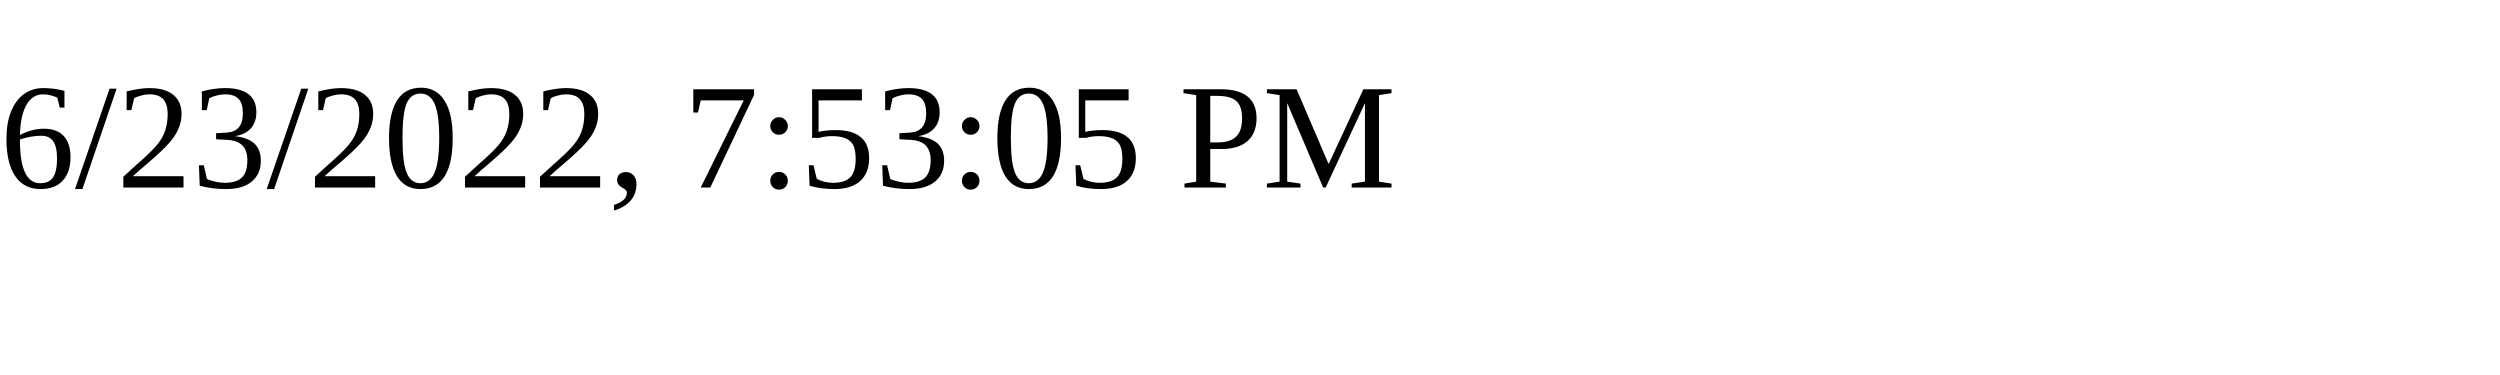
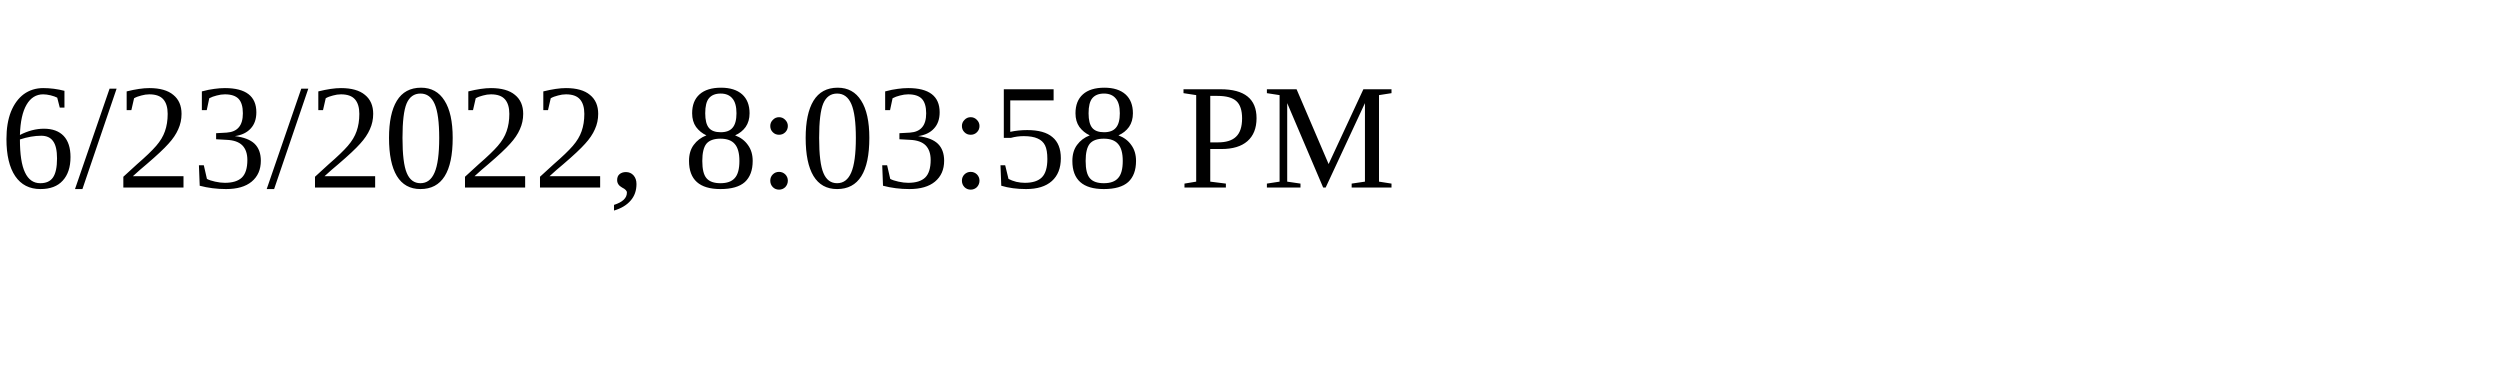
<svg xmlns="http://www.w3.org/2000/svg" height="30" width="200">
-   <text x="0" y="15">6/23/2022, 7:53:05 PM</text>
+   <text x="0" y="15">6/23/2022, 8:03:58 PM</text>
</svg>
